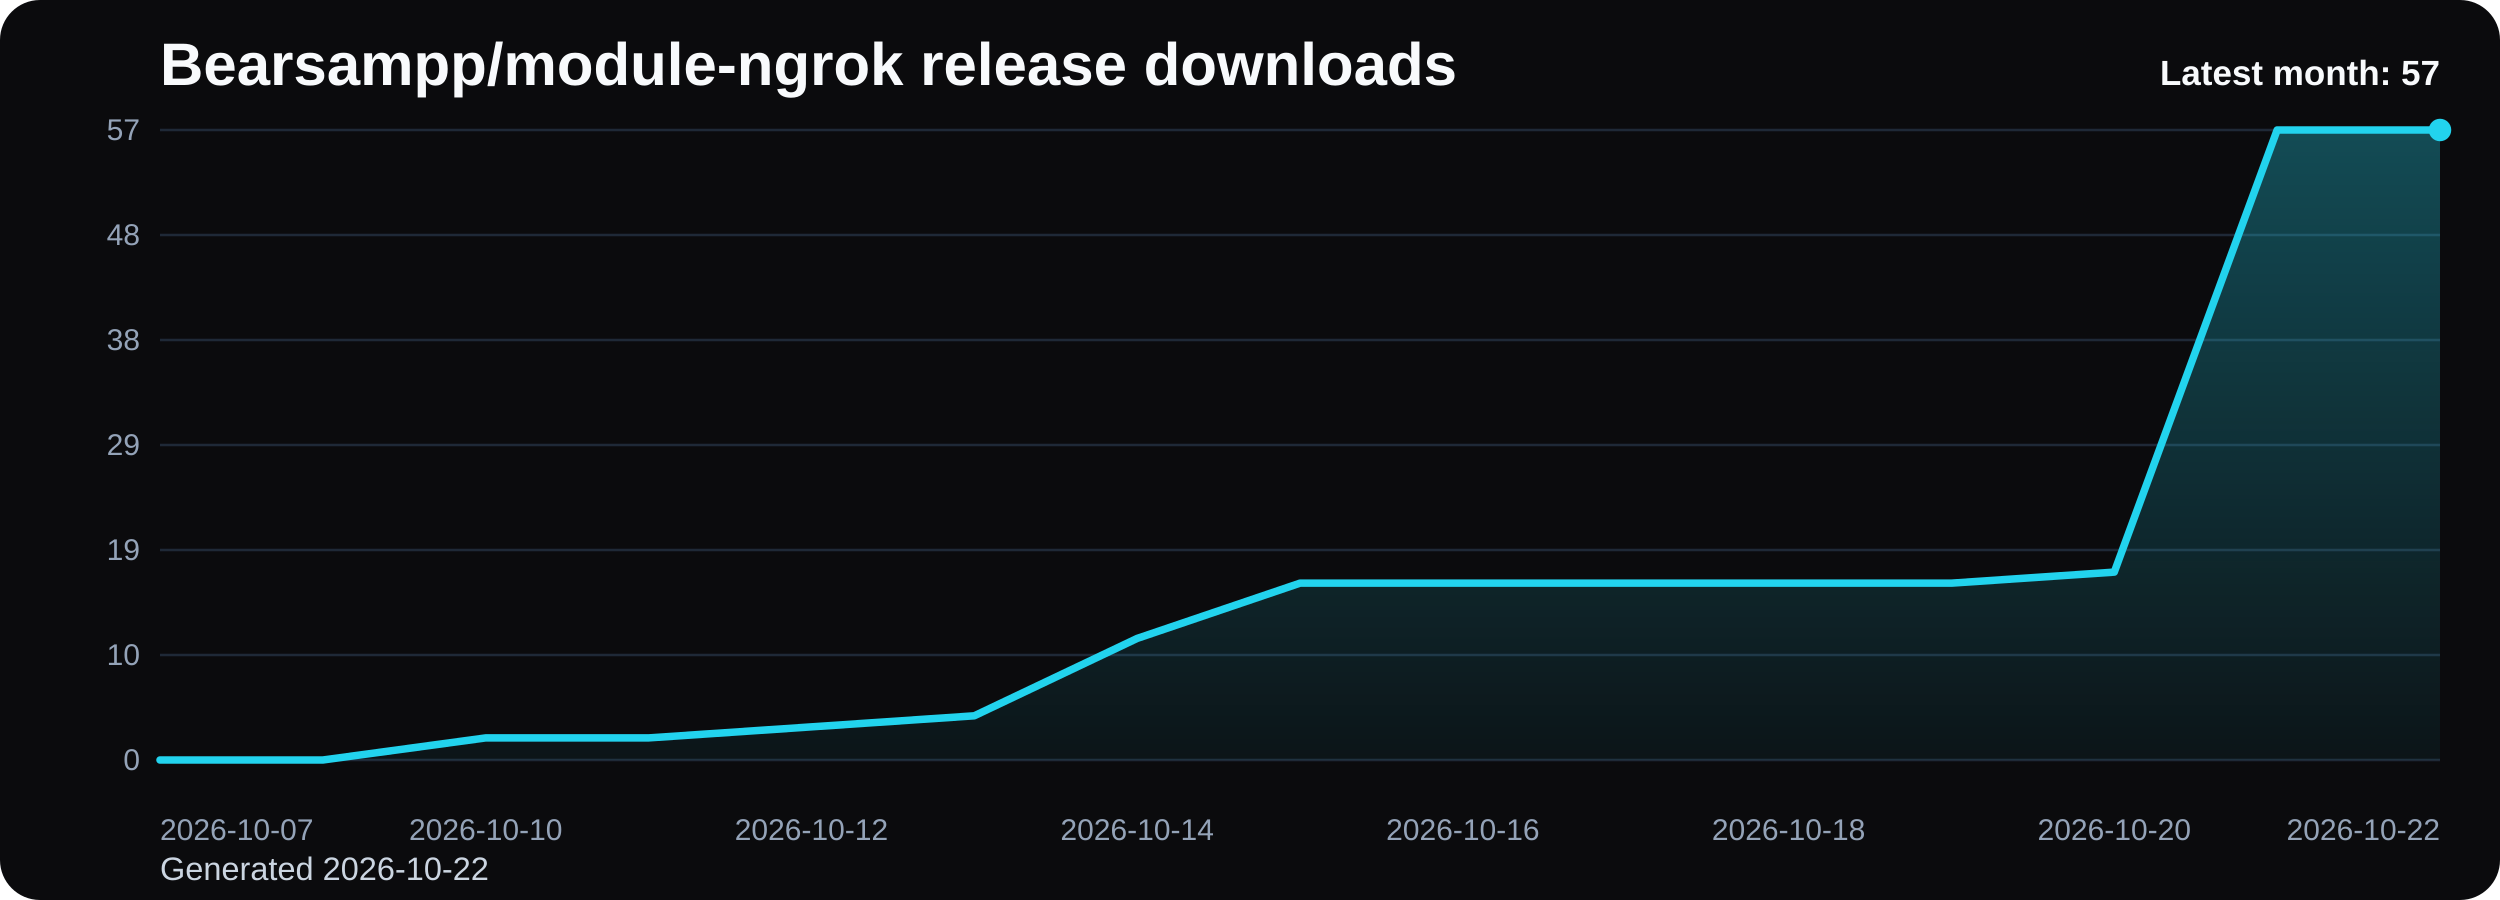
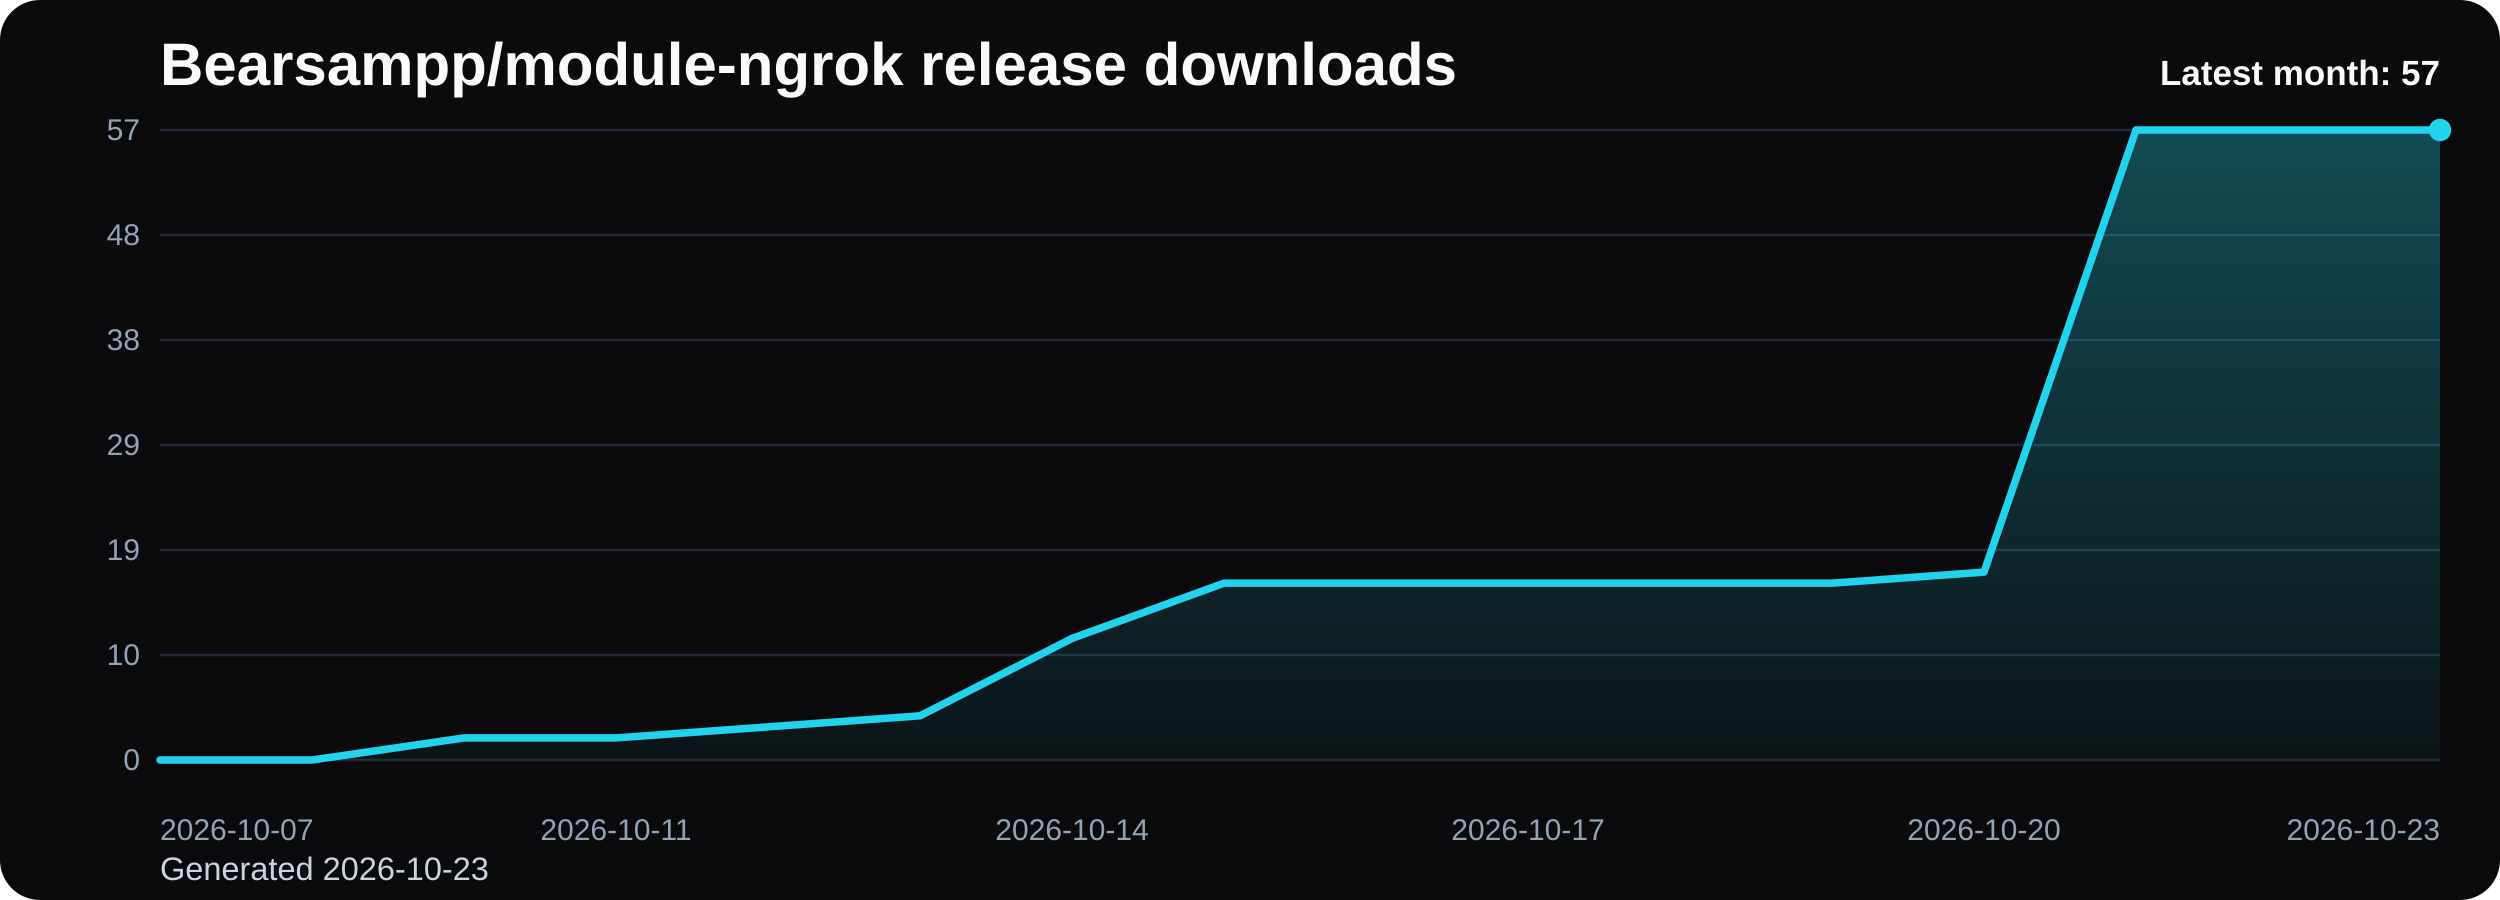
<svg xmlns="http://www.w3.org/2000/svg" viewBox="0 0 1000 360" role="img" aria-label="Bearsampp/module-ngrok release downloads chart">
  <defs>
    <linearGradient id="fill-monthly-black" x1="0" y1="0" x2="0" y2="1">
      <stop offset="0%" stop-color="#22d3ee" stop-opacity="0.32" />
      <stop offset="100%" stop-color="#22d3ee" stop-opacity="0.05" />
    </linearGradient>
    <style>
      .bg { fill: #0b0b0d; }
      .title { font: 700 24px Arial, sans-serif; fill: #f8fafc; }
      .sub { font: 400 13px Arial, sans-serif; fill: #cbd5e1; }
      .grid { stroke: #1f2937; stroke-width: 1; }
      .axis { font: 400 12px Arial, sans-serif; fill: #94a3b8; }
      .line { fill: none; stroke: #22d3ee; stroke-width: 3; stroke-linecap: round; stroke-linejoin: round; }
      .dot { fill: #22d3ee; }
      .value { font: 600 11px Arial, sans-serif; fill: #cbd5e1; }
      .latest { font: 700 14px Arial, sans-serif; fill: #f8fafc; }
    </style>
  </defs>
  <rect class="bg" x="0" y="0" width="1000" height="360" rx="16" />
  <text class="title" x="64" y="34">Bearsampp/module-ngrok release downloads</text>
-   <text class="sub" x="64" y="352">Generated 2026-10-22</text>
+   <text class="sub" x="64" y="352">Generated 2026-10-23</text>
  <line x1="64" y1="52.00" x2="976" y2="52.00" class="grid" />
  <text x="56" y="56.00" text-anchor="end" class="axis">57</text>
  <line x1="64" y1="94.00" x2="976" y2="94.00" class="grid" />
  <text x="56" y="98.00" text-anchor="end" class="axis">48</text>
  <line x1="64" y1="136.00" x2="976" y2="136.00" class="grid" />
  <text x="56" y="140.00" text-anchor="end" class="axis">38</text>
  <line x1="64" y1="178.00" x2="976" y2="178.00" class="grid" />
  <text x="56" y="182.00" text-anchor="end" class="axis">29</text>
  <line x1="64" y1="220.00" x2="976" y2="220.00" class="grid" />
  <text x="56" y="224.00" text-anchor="end" class="axis">19</text>
  <line x1="64" y1="262.00" x2="976" y2="262.00" class="grid" />
  <text x="56" y="266.00" text-anchor="end" class="axis">10</text>
  <line x1="64" y1="304.00" x2="976" y2="304.00" class="grid" />
  <text x="56" y="308.00" text-anchor="end" class="axis">0</text>
-   <path d="M 64.00 304 L 64.00 304.00 L 129.14 304.00 L 194.29 295.16 L 259.43 295.16 L 324.57 290.74 L 389.71 286.32 L 454.86 255.37 L 520.00 233.26 L 585.14 233.26 L 650.29 233.26 L 715.43 233.26 L 780.57 233.26 L 845.71 228.84 L 910.86 52.00 L 976.00 52.00 L 976.00 304 Z" fill="url(#fill-monthly-black)" />
-   <polyline class="line" points="64.00,304.00 129.14,304.00 194.29,295.16 259.43,295.16 324.57,290.74 389.71,286.32 454.86,255.37 520.00,233.26 585.14,233.26 650.29,233.26 715.43,233.26 780.57,233.26 845.71,228.84 910.86,52.00 976.00,52.00" />
+   <path d="M 64.00 304 L 64.00 304.00 L 124.80 304.00 L 185.60 295.16 L 246.40 295.16 L 307.20 290.74 L 368.00 286.32 L 428.80 255.37 L 489.60 233.26 L 550.40 233.26 L 611.20 233.26 L 672.00 233.26 L 732.80 233.26 L 793.60 228.84 L 854.40 52.00 L 915.20 52.00 L 976.00 52.00 L 976.00 304 Z" fill="url(#fill-monthly-black)" />
+   <polyline class="line" points="64.00,304.00 124.80,304.00 185.60,295.16 246.40,295.16 307.20,290.74 368.00,286.32 428.80,255.37 489.60,233.26 550.40,233.26 611.20,233.26 672.00,233.26 732.80,233.26 793.60,228.84 854.40,52.00 915.20,52.00 976.00,52.00" />
  <circle class="dot" cx="976.00" cy="52.00" r="4.5" />
  <text class="axis" x="64.00" y="336" text-anchor="start">2026-10-07</text>
-   <text class="axis" x="194.29" y="336" text-anchor="middle">2026-10-10</text>
-   <text class="axis" x="324.57" y="336" text-anchor="middle">2026-10-12</text>
-   <text class="axis" x="454.86" y="336" text-anchor="middle">2026-10-14</text>
-   <text class="axis" x="585.14" y="336" text-anchor="middle">2026-10-16</text>
-   <text class="axis" x="715.43" y="336" text-anchor="middle">2026-10-18</text>
-   <text class="axis" x="845.71" y="336" text-anchor="middle">2026-10-20</text>
-   <text class="axis" x="976.00" y="336" text-anchor="end">2026-10-22</text>
+   <text class="axis" x="246.40" y="336" text-anchor="middle">2026-10-11</text>
+   <text class="axis" x="428.80" y="336" text-anchor="middle">2026-10-14</text>
+   <text class="axis" x="611.20" y="336" text-anchor="middle">2026-10-17</text>
+   <text class="axis" x="793.60" y="336" text-anchor="middle">2026-10-20</text>
+   <text class="axis" x="976.00" y="336" text-anchor="end">2026-10-23</text>
  <text class="latest" x="976" y="34" text-anchor="end">Latest month: 57</text>
</svg>
